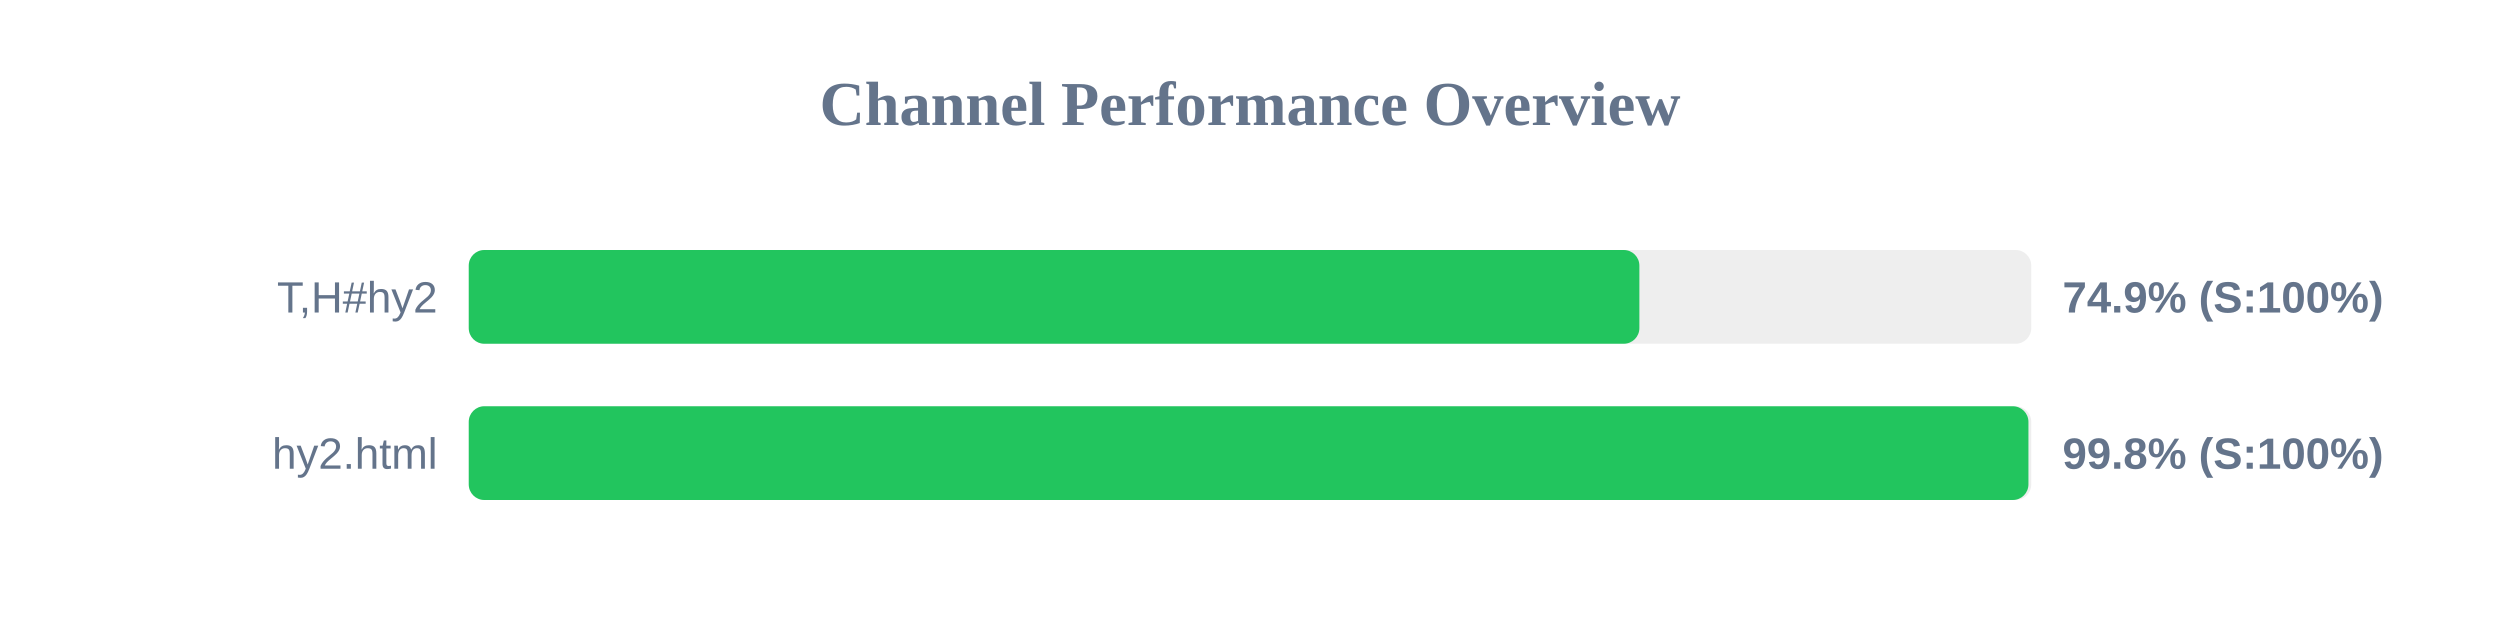
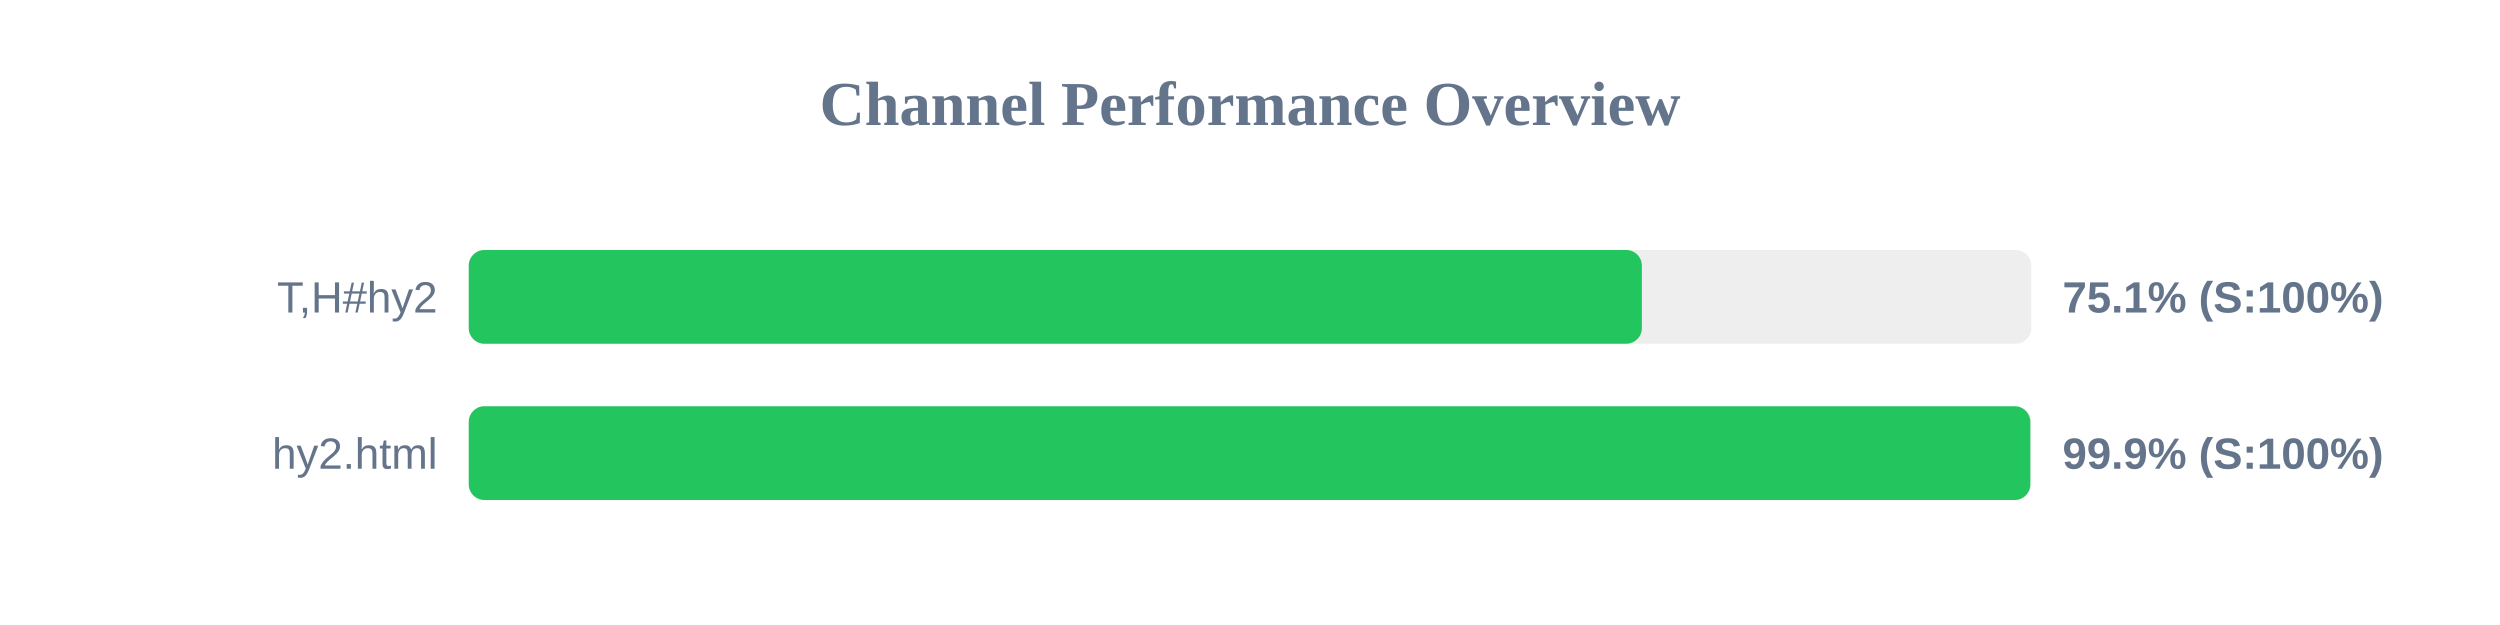
<svg xmlns="http://www.w3.org/2000/svg" width="800" height="200" version="1.1">
  <style>
        .row { font: 14px Arial; fill: #64748b; }
        .score { font: bold 14px Arial; fill: #64748b; }
    </style>
  <text x="400" y="40" text-anchor="middle" font-size="20px" font-weight="bold" fill="#64748b">Channel Performance Overview</text>
  <rect x="150" y="80" width="500" height="30" fill="#eee" rx="5" />
-   <rect x="150" y="80" width="374.6" height="30" fill="#22c55e" rx="5" />
+   <rect x="150" y="80" width="375.4" height="30" fill="#22c55e" rx="5" />
  <text x="140" y="100" text-anchor="end" class="row">T,H#hy2</text>
-   <text x="660" y="100" text-anchor="start" class="score">74.9% (S:100%)</text>
+   <text x="660" y="100" text-anchor="start" class="score">75.1% (S:100%)</text>
  <rect x="150" y="130" width="500" height="30" fill="#eee" rx="5" />
-   <rect x="150" y="130" width="499.1" height="30" fill="#22c55e" rx="5" />
+   <rect x="150" y="130" width="499.7" height="30" fill="#22c55e" rx="5" />
  <text x="140" y="150" text-anchor="end" class="row">hy2.html</text>
-   <text x="660" y="150" text-anchor="start" class="score">99.8% (S:100%)</text>
+   <text x="660" y="150" text-anchor="start" class="score">99.9% (S:100%)</text>
</svg>
